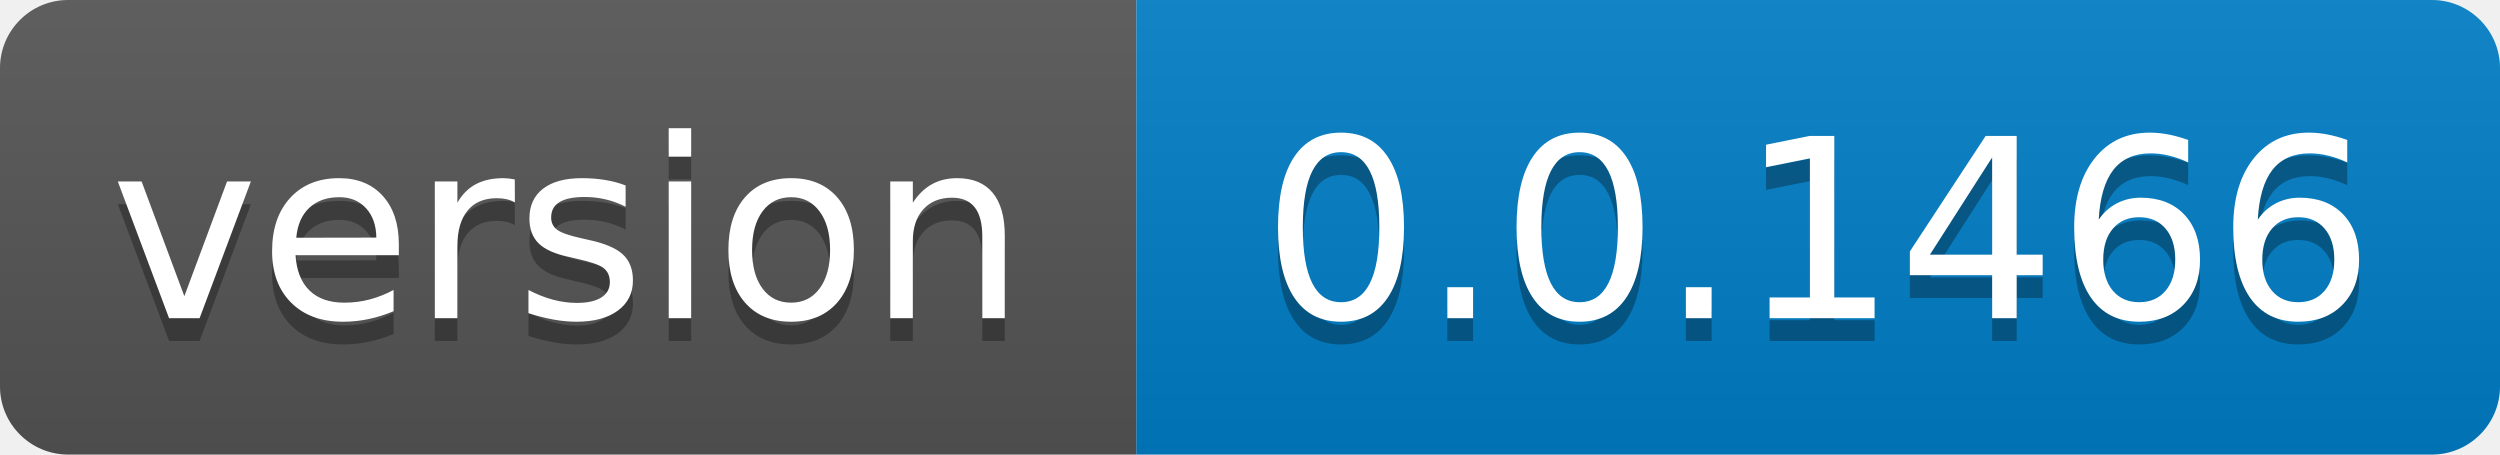
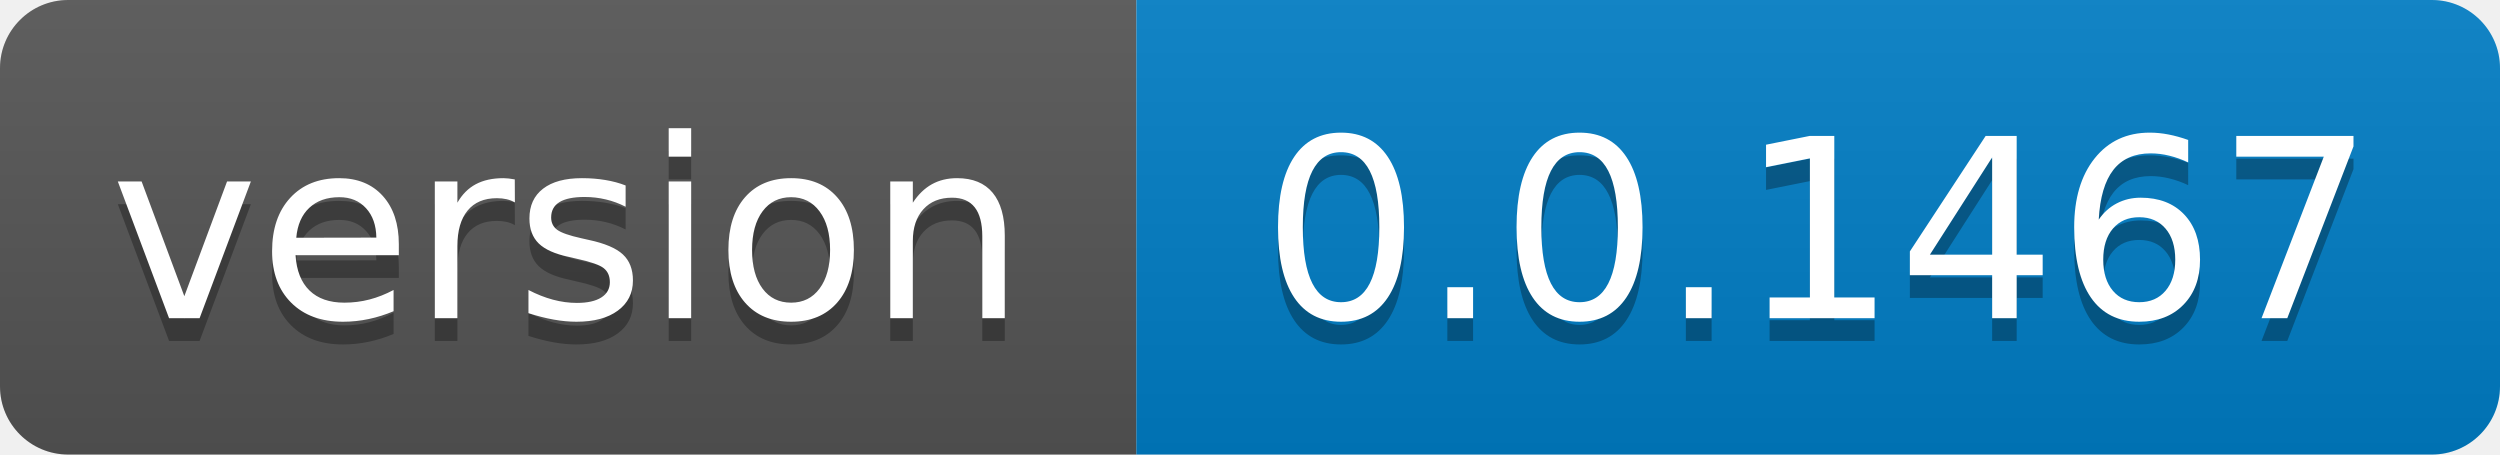
- <svg xmlns="http://www.w3.org/2000/svg" width="110" height="20" role="img" aria-label="version: 0.0.1466">
+ <svg xmlns="http://www.w3.org/2000/svg" width="110" height="20" role="img" aria-label="version: 0.0.1467">
  <linearGradient id="s" x2="0" y2="100%">
    <stop offset="0" stop-color="#bbb" stop-opacity=".1" />
    <stop offset="1" stop-opacity=".1" />
  </linearGradient>
  <clipPath id="r">
    <rect width="110" height="20" rx="3" fill="#fff" />
  </clipPath>
  <g clip-path="url(#r)">
    <rect width="50" height="20" fill="#555" />
    <rect x="50" width="60" height="20" fill="#007ec6" />
    <rect width="110" height="20" fill="url(#s)" />
  </g>
  <g fill="#fff" text-anchor="middle" font-family="Verdana,Geneva,DejaVu Sans,sans-serif" text-rendering="geometricPrecision" font-size="110">
    <text aria-hidden="true" x="250.0" transform="scale(.1)" textLength="400" y="150" fill="#010101" fill-opacity=".3">version</text>
    <text x="250.0" transform="scale(.1)" textLength="400" y="140" fill="#fff">version</text>
-     <text aria-hidden="true" x="800.0" transform="scale(.1)" textLength="500" y="150" fill="#010101" fill-opacity=".3">0.0.1466</text>
-     <text x="800.0" transform="scale(.1)" textLength="500" y="140" fill="#fff">0.0.1466</text>
+     <text aria-hidden="true" x="800.0" transform="scale(.1)" textLength="500" y="150" fill="#010101" fill-opacity=".3">0.0.1467</text>
+     <text x="800.0" transform="scale(.1)" textLength="500" y="140" fill="#fff">0.0.1467</text>
  </g>
</svg>
